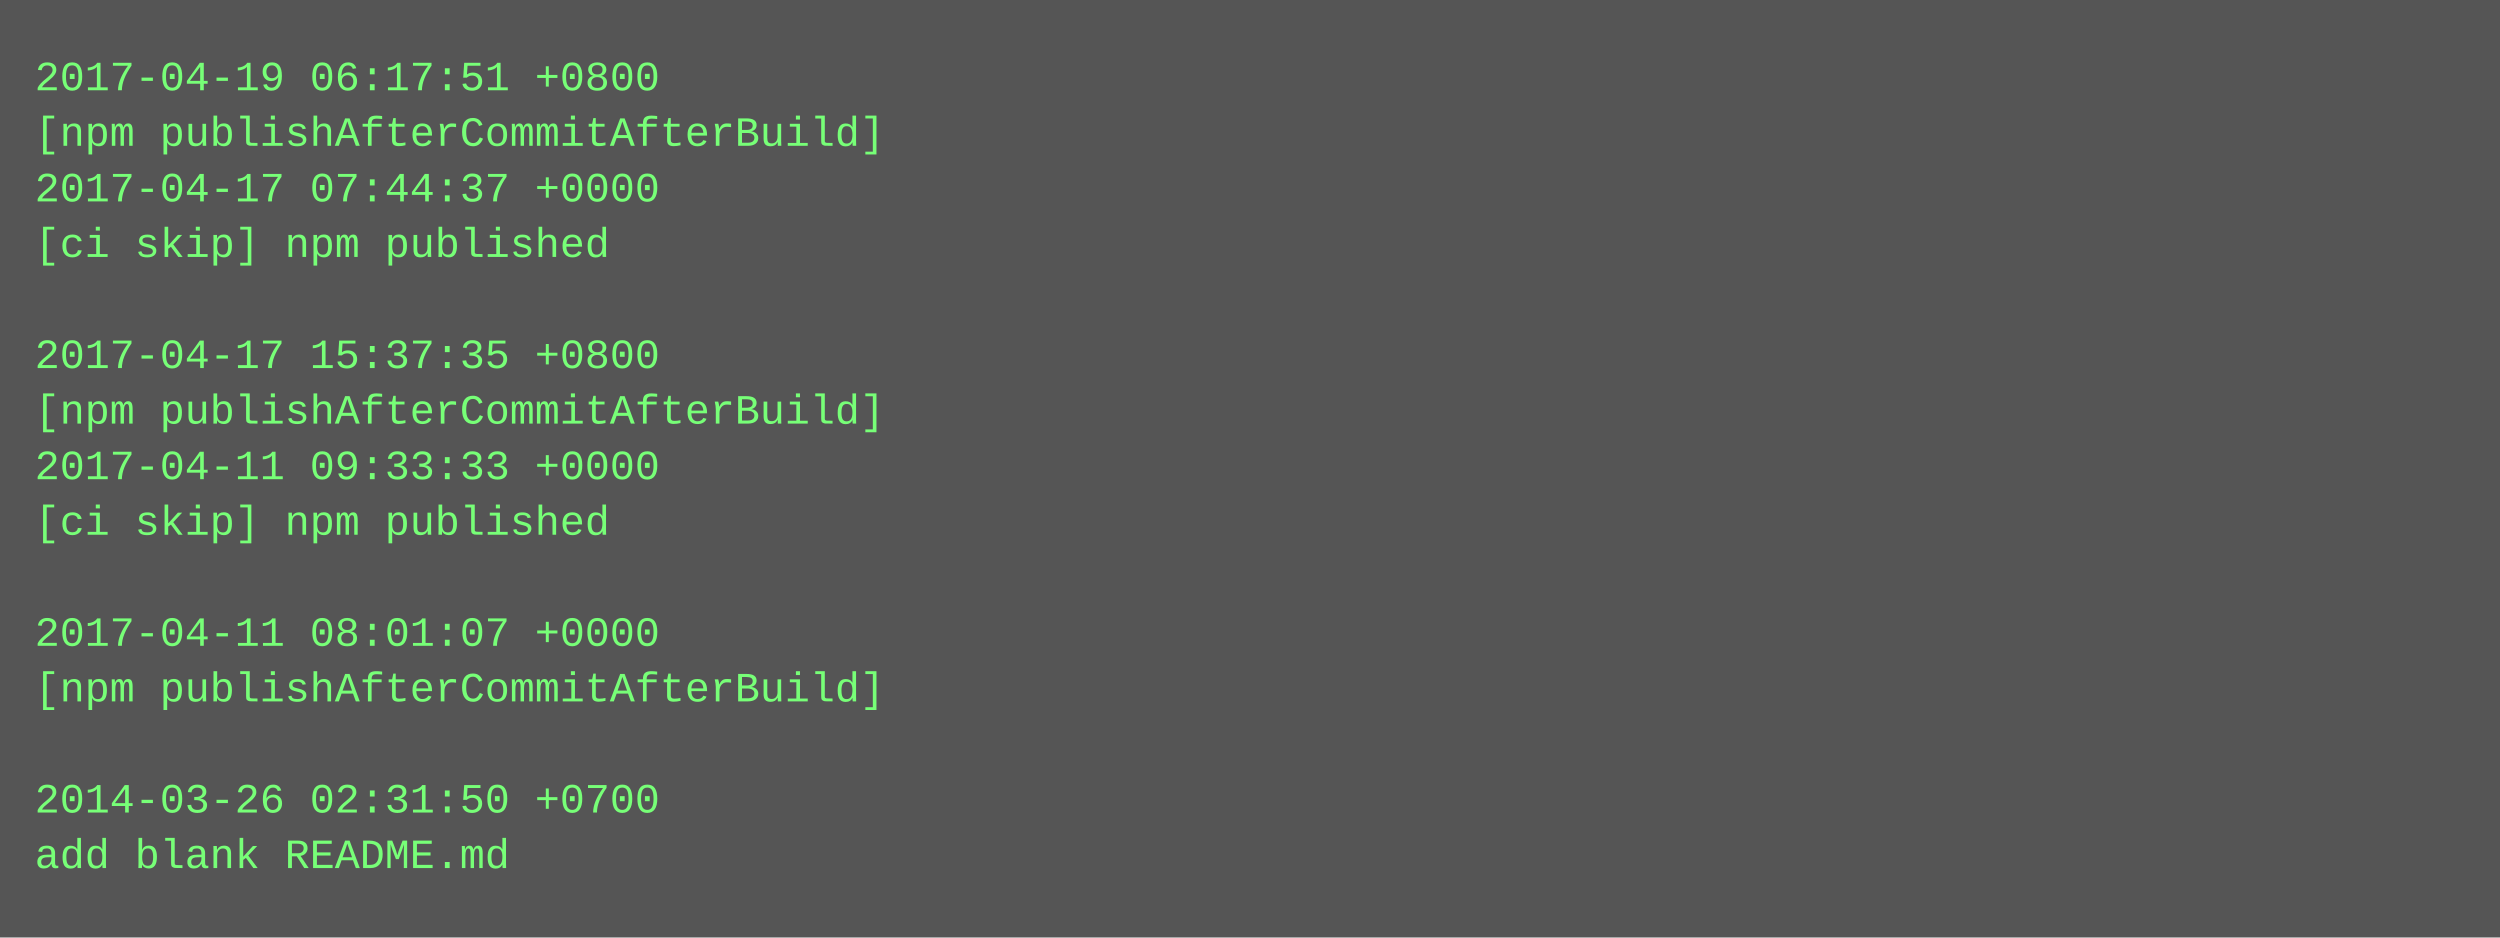
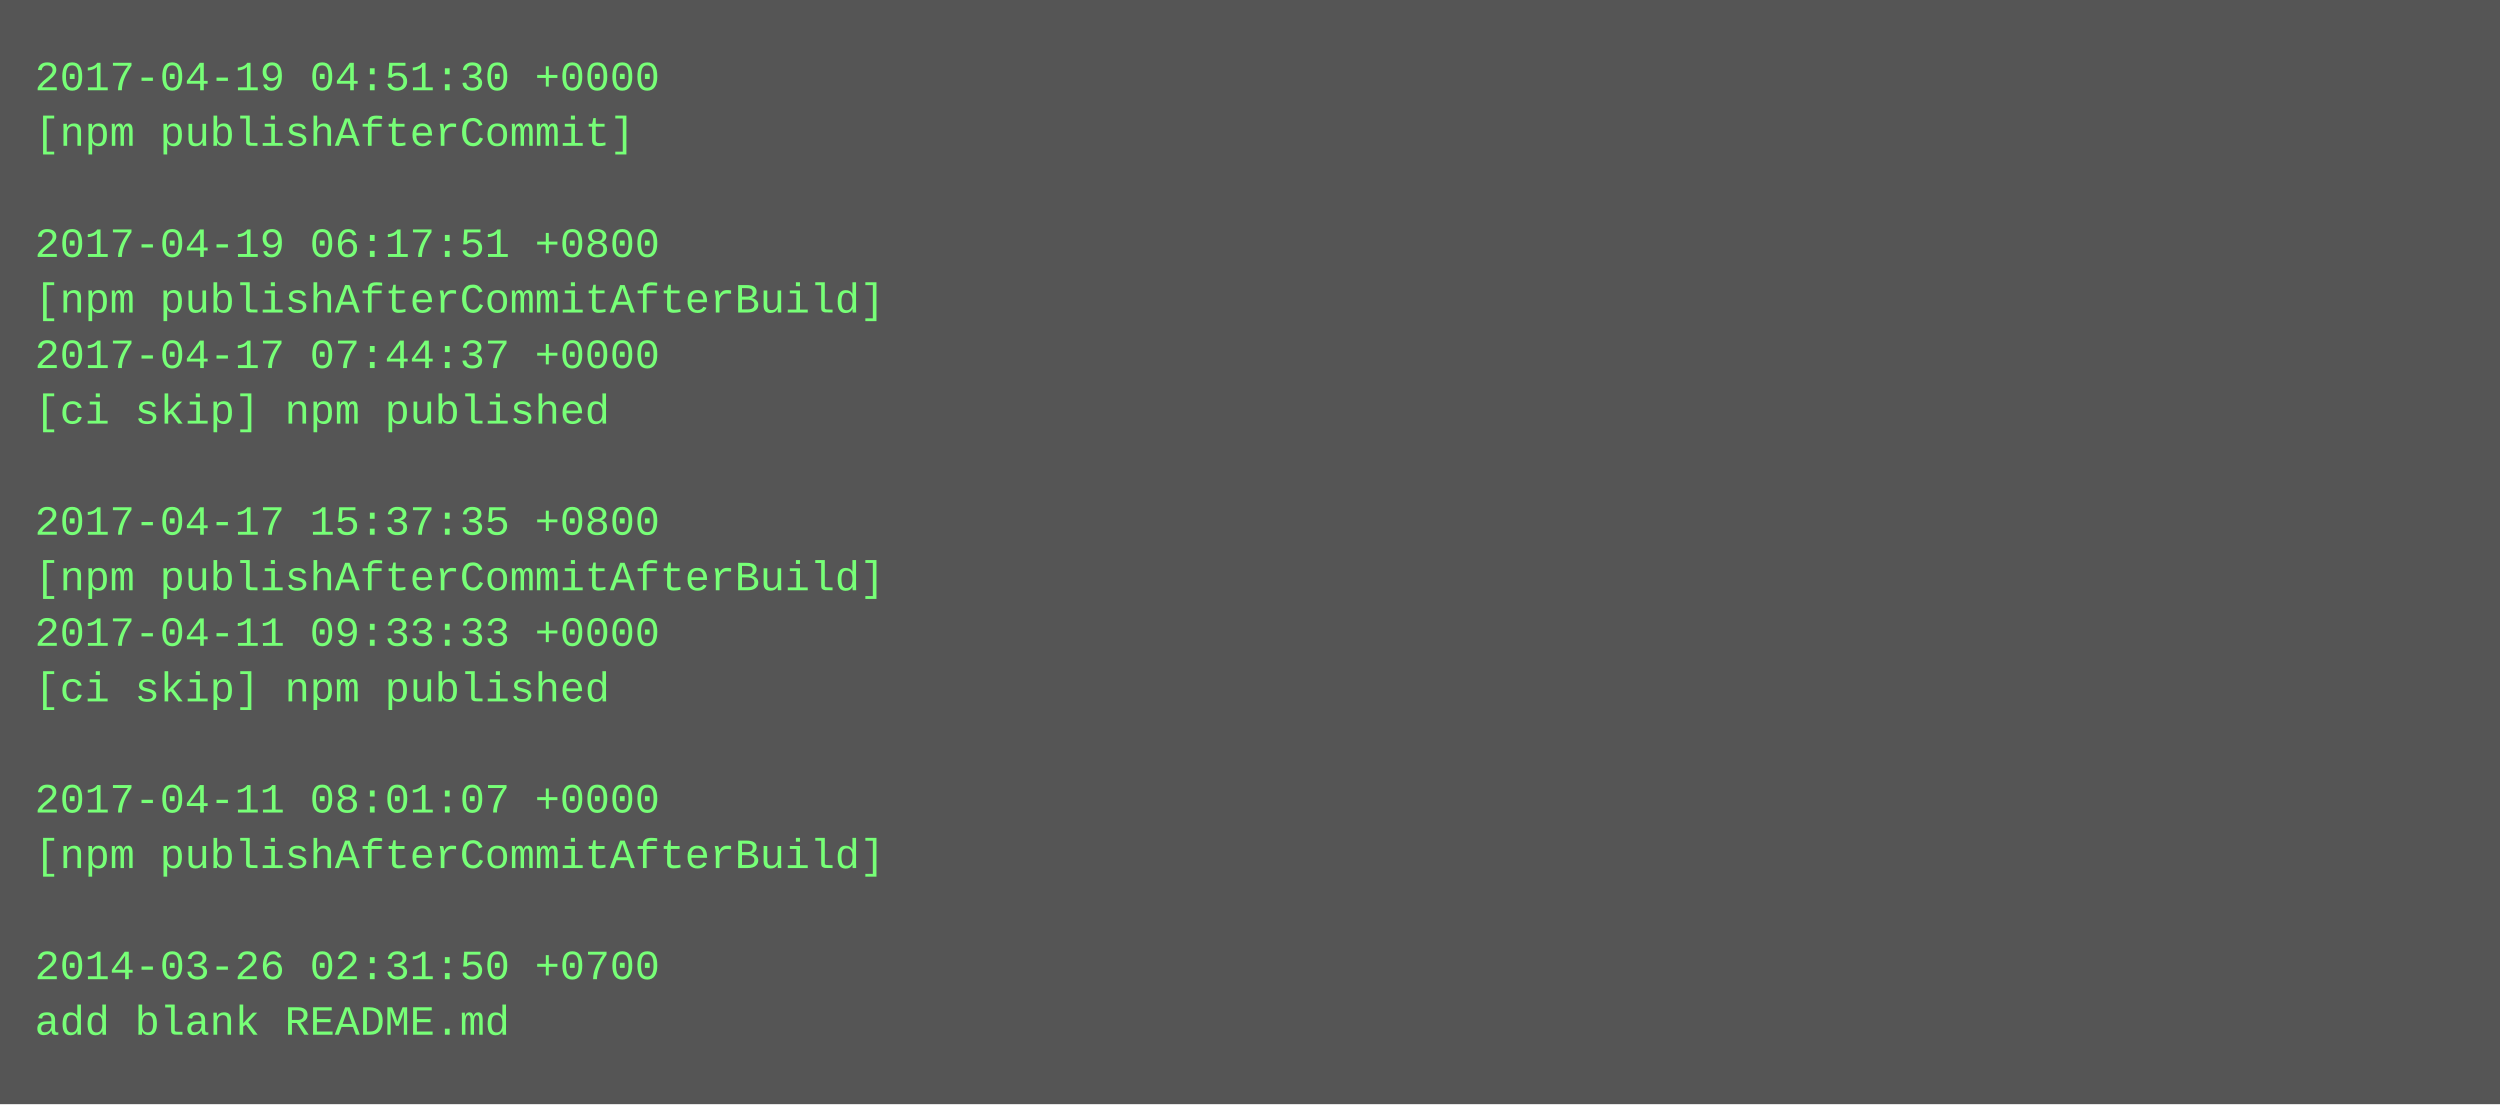
- <svg xmlns="http://www.w3.org/2000/svg" height="270" width="720">
-   <rect height="270" fill="#555" width="720" />
+ <svg xmlns="http://www.w3.org/2000/svg" height="318" width="720">
+   <rect height="318" fill="#555" width="720" />
  <text fill="#7f7" font-family="Courier New" font-size="12" xml:space="preserve">
-     <tspan x="10" y="26">2017-04-19 06:17:51 +0800</tspan>
-     <tspan x="10" y="42">[npm publishAfterCommitAfterBuild]</tspan>
-     <tspan x="10" y="58">2017-04-17 07:44:37 +0000</tspan>
-     <tspan x="10" y="74">[ci skip] npm published</tspan>
-     <tspan x="10" y="90" />
-     <tspan x="10" y="106">2017-04-17 15:37:35 +0800</tspan>
-     <tspan x="10" y="122">[npm publishAfterCommitAfterBuild]</tspan>
-     <tspan x="10" y="138">2017-04-11 09:33:33 +0000</tspan>
-     <tspan x="10" y="154">[ci skip] npm published</tspan>
-     <tspan x="10" y="170" />
-     <tspan x="10" y="186">2017-04-11 08:01:07 +0000</tspan>
-     <tspan x="10" y="202">[npm publishAfterCommitAfterBuild]</tspan>
+     <tspan x="10" y="26">2017-04-19 04:51:30 +0000</tspan>
+     <tspan x="10" y="42">[npm publishAfterCommit]</tspan>
+     <tspan x="10" y="58" />
+     <tspan x="10" y="74">2017-04-19 06:17:51 +0800</tspan>
+     <tspan x="10" y="90">[npm publishAfterCommitAfterBuild]</tspan>
+     <tspan x="10" y="106">2017-04-17 07:44:37 +0000</tspan>
+     <tspan x="10" y="122">[ci skip] npm published</tspan>
+     <tspan x="10" y="138" />
+     <tspan x="10" y="154">2017-04-17 15:37:35 +0800</tspan>
+     <tspan x="10" y="170">[npm publishAfterCommitAfterBuild]</tspan>
+     <tspan x="10" y="186">2017-04-11 09:33:33 +0000</tspan>
+     <tspan x="10" y="202">[ci skip] npm published</tspan>
    <tspan x="10" y="218" />
-     <tspan x="10" y="234">2014-03-26 02:31:50 +0700</tspan>
-     <tspan x="10" y="250">add blank README.md</tspan>
+     <tspan x="10" y="234">2017-04-11 08:01:07 +0000</tspan>
+     <tspan x="10" y="250">[npm publishAfterCommitAfterBuild]</tspan>
+     <tspan x="10" y="266" />
+     <tspan x="10" y="282">2014-03-26 02:31:50 +0700</tspan>
+     <tspan x="10" y="298">add blank README.md</tspan>
  </text>
</svg>
